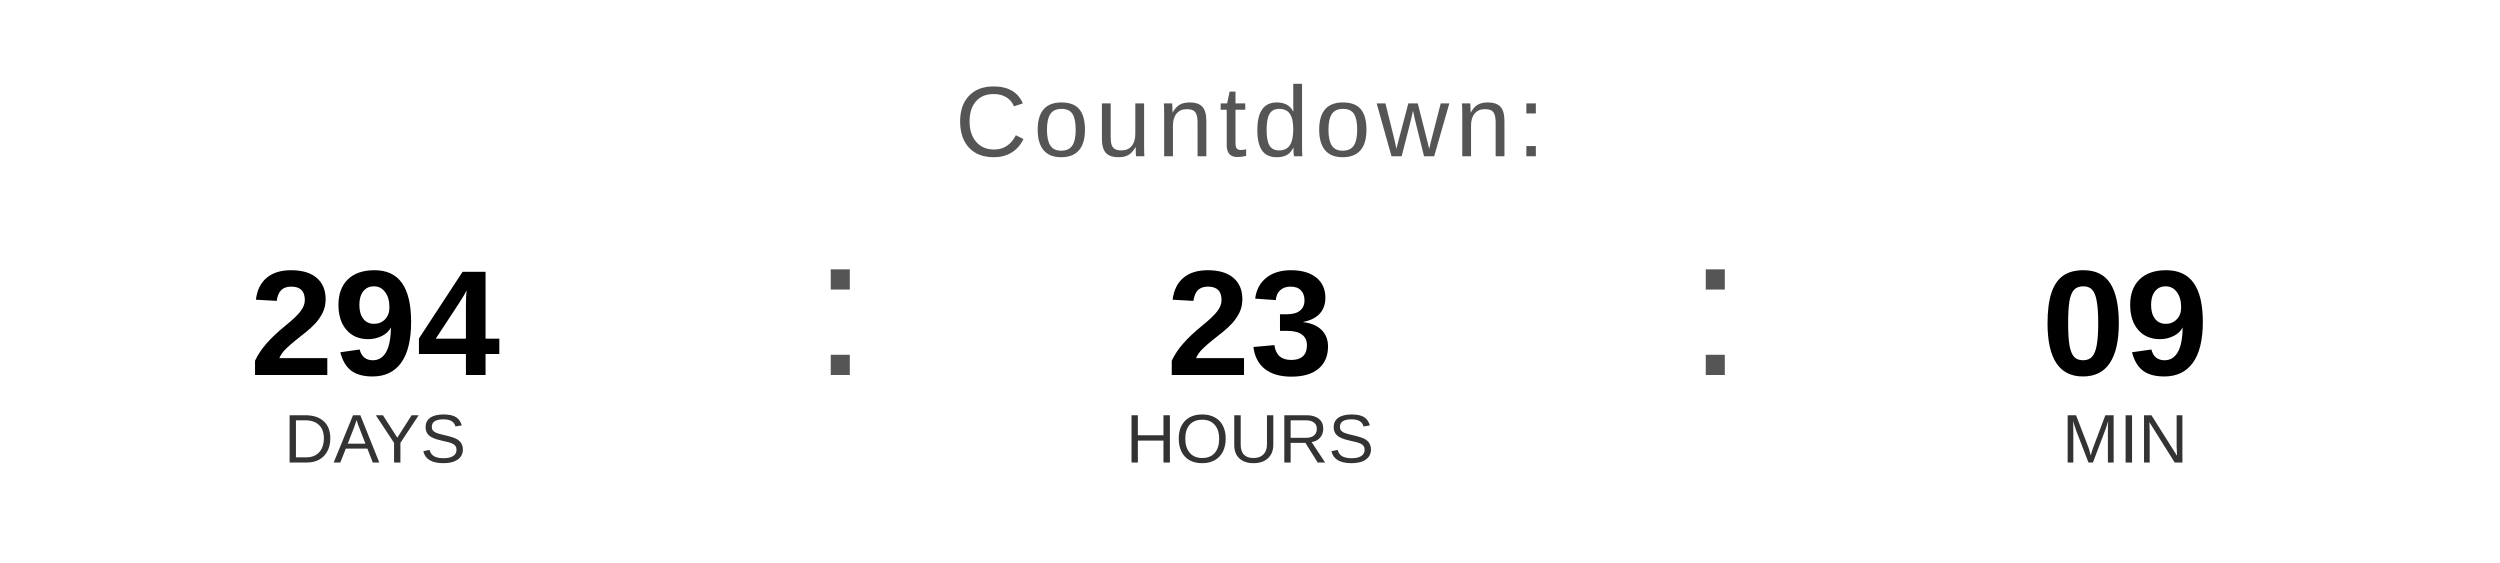
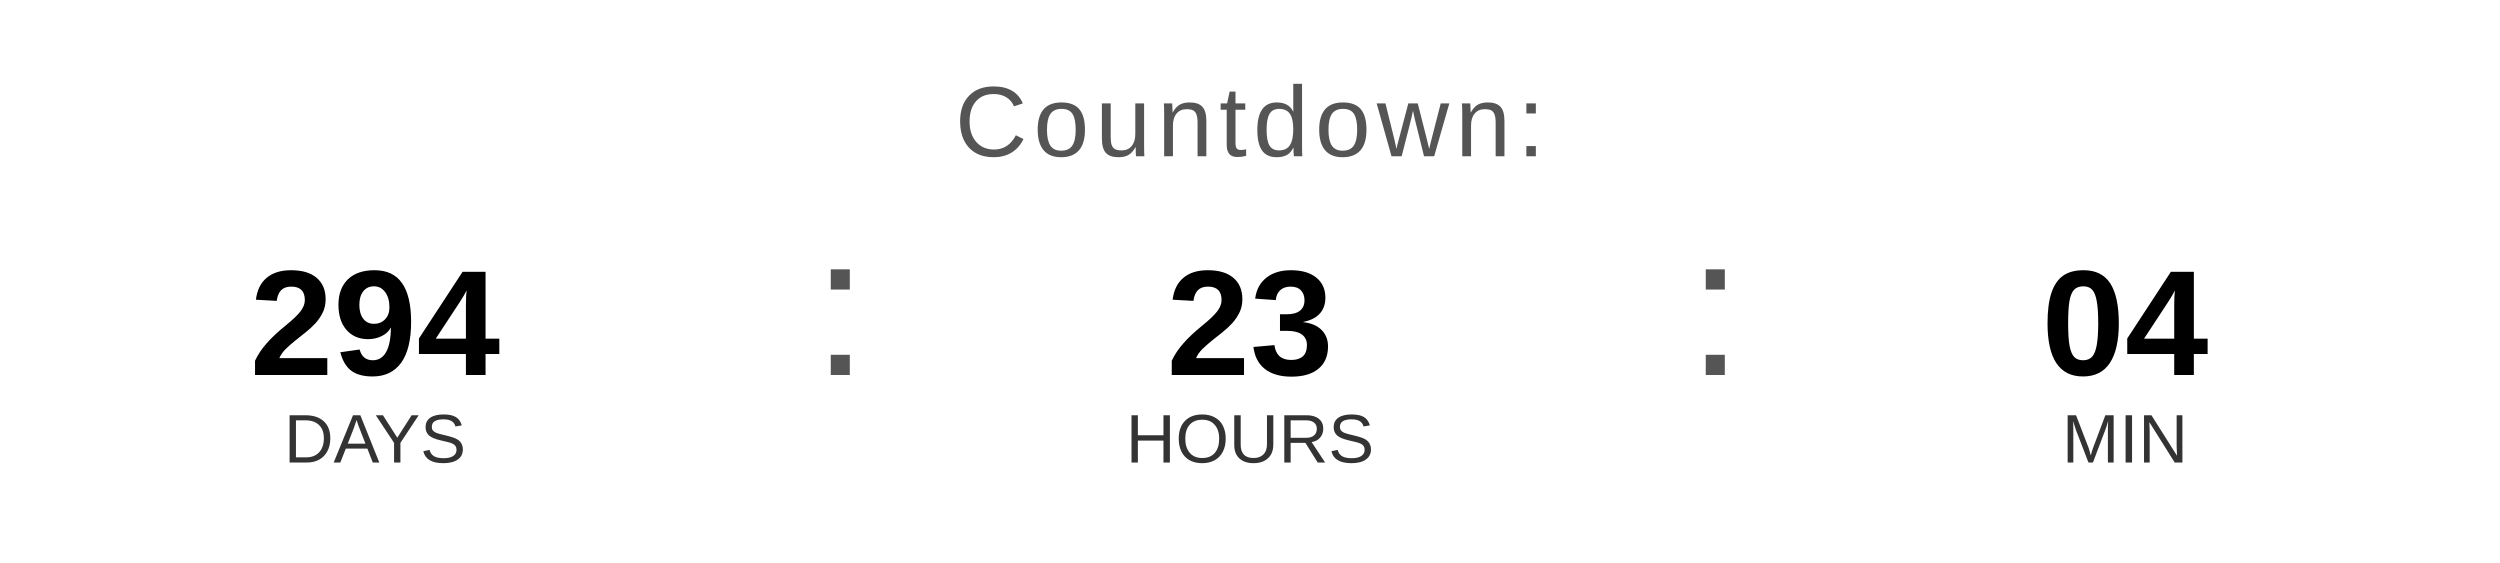
<svg xmlns="http://www.w3.org/2000/svg" width="400" height="90" viewBox="0 0 400 90">
  <text x="200" y="25" font-family="Arial, Helvetica, sans-serif" font-size="16" fill="#555555" text-anchor="middle" letter-spacing="1">
    Countdown:
  </text>
  <text x="60" y="60" font-family="Arial, Helvetica, sans-serif" font-size="24" font-weight="bold" fill="#000000" text-anchor="middle">294</text>
  <text x="60" y="74" font-family="Arial, Helvetica, sans-serif" font-size="11" fill="#333333" text-anchor="middle">DAYS</text>
  <text x="130" y="60" font-family="Arial, sans-serif" font-size="32" fill="#555555">:</text>
  <text x="200" y="60" font-family="Arial, Helvetica, sans-serif" font-size="24" font-weight="bold" fill="#000000" text-anchor="middle">23</text>
  <text x="200" y="74" font-family="Arial, Helvetica, sans-serif" font-size="11" fill="#333333" text-anchor="middle">HOURS</text>
  <text x="270" y="60" font-family="Arial, sans-serif" font-size="32" fill="#555555">:</text>
-   <text x="340" y="60" font-family="Arial, Helvetica, sans-serif" font-size="24" font-weight="bold" fill="#000000" text-anchor="middle">09</text>
+   <text x="340" y="60" font-family="Arial, Helvetica, sans-serif" font-size="24" font-weight="bold" fill="#000000" text-anchor="middle">04</text>
  <text x="340" y="74" font-family="Arial, Helvetica, sans-serif" font-size="11" fill="#333333" text-anchor="middle">MIN</text>
</svg>
